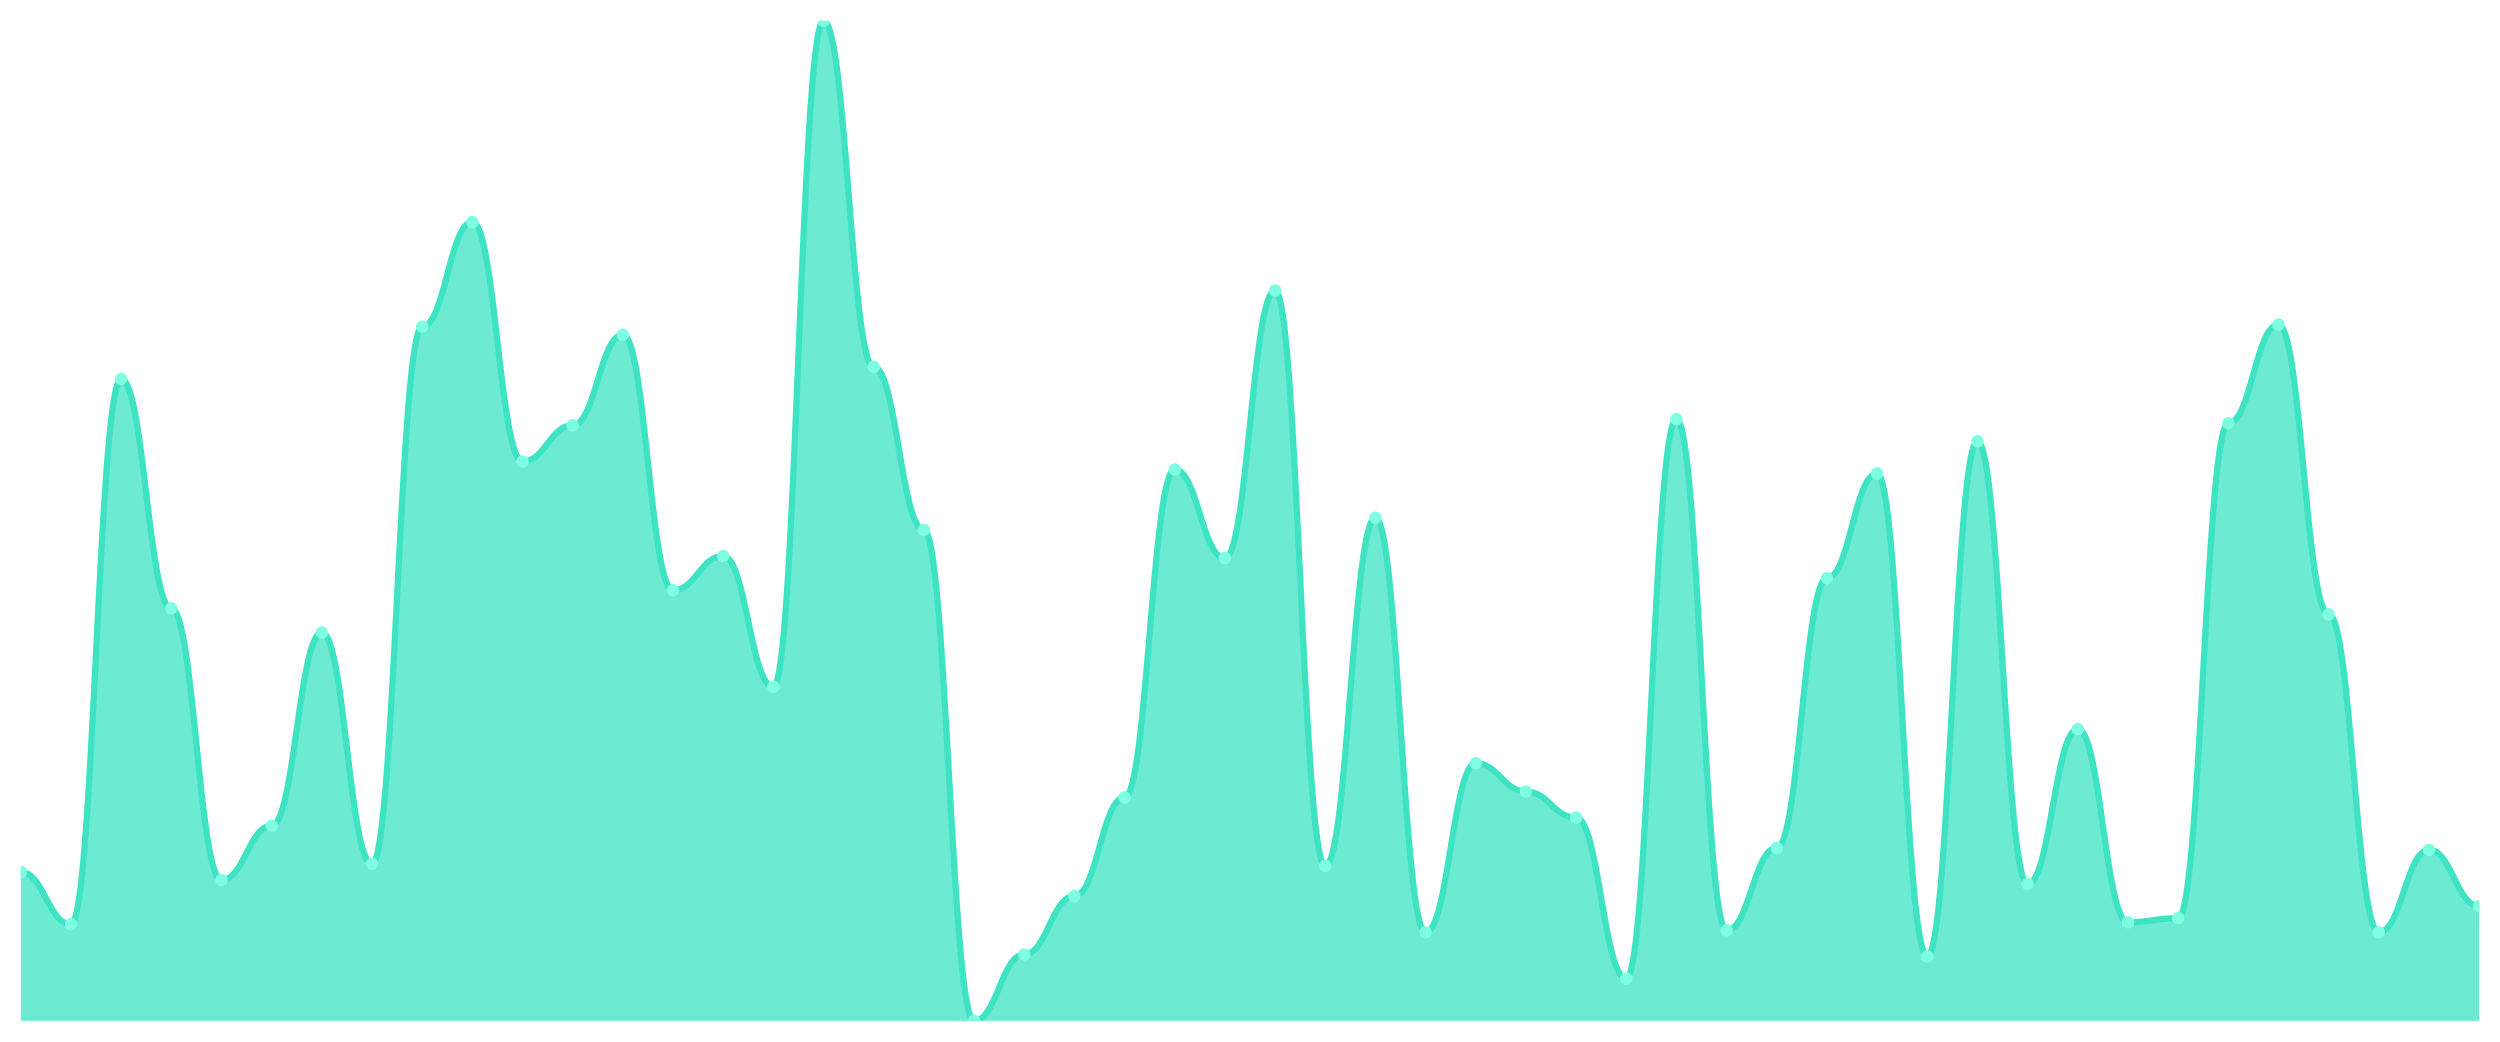
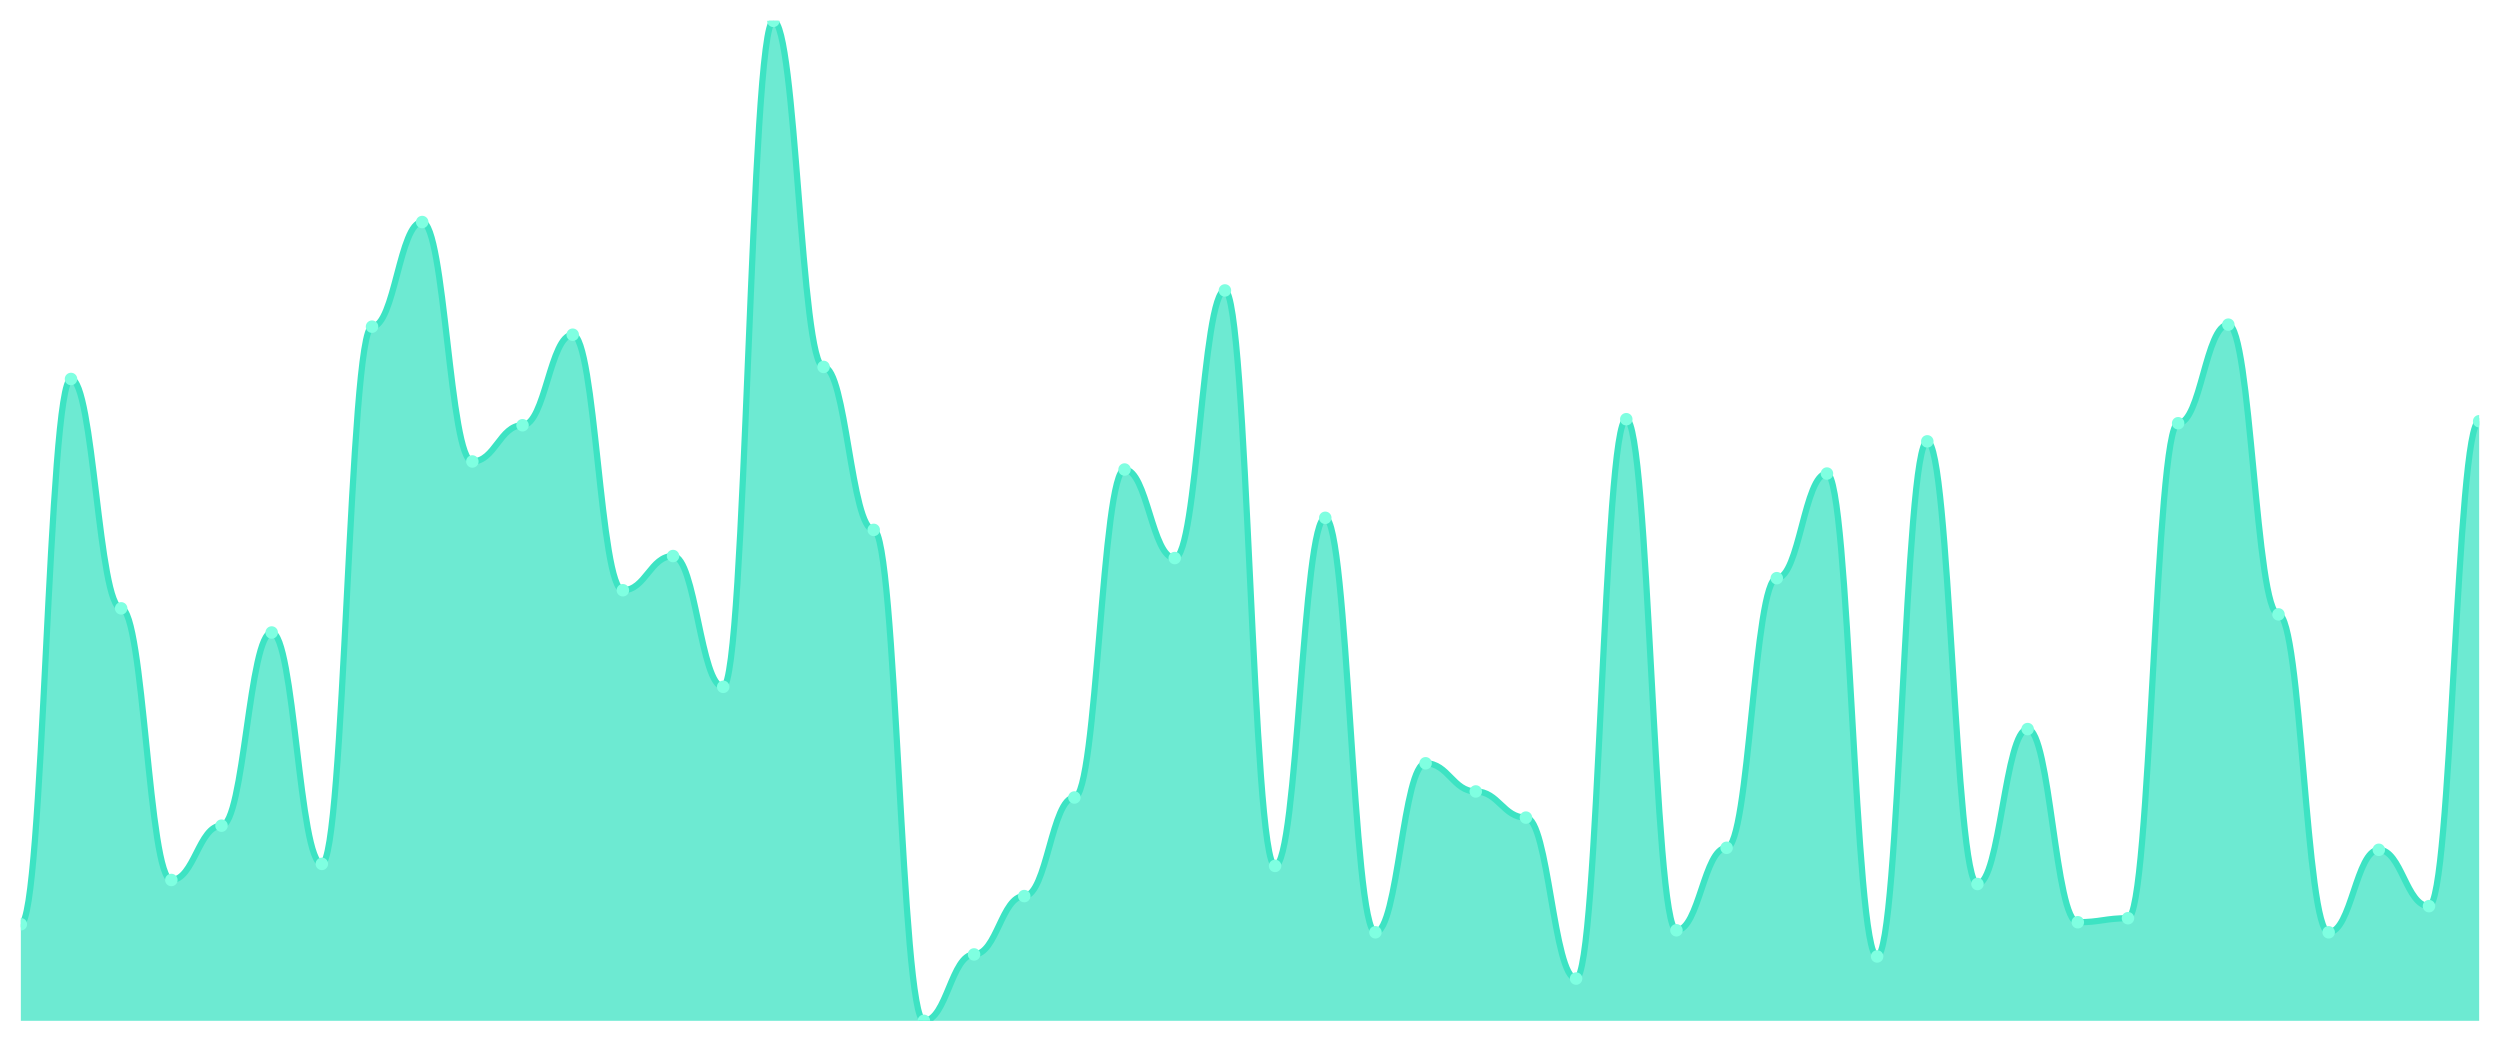
<svg xmlns="http://www.w3.org/2000/svg" viewBox="0 0 1200 500" width="1200" height="500">
  <defs>
    <clipPath id="c">
      <rect x="10" y="10" width="1180" height="480" />
    </clipPath>
  </defs>
  <rect width="1200" height="500" fill="none" />
  <g clip-path="url(#c)">
-     <path d="M 10,490 L 10,418.531 C 20.837,418.531 23.245,443.642 34.082,443.642 C 44.918,443.642 47.327,181.911 58.163,181.911 C 69,181.911 71.408,292.012 82.245,292.012 C 93.082,292.012 95.49,422.394 106.327,422.394 C 117.163,422.394 119.571,396.318 130.408,396.318 C 141.245,396.318 143.653,303.602 154.49,303.602 C 165.327,303.602 167.735,414.668 178.571,414.668 C 189.408,414.668 191.816,156.801 202.653,156.801 C 213.49,156.801 215.898,106.579 226.735,106.579 C 237.571,106.579 239.98,221.509 250.816,221.509 C 261.653,221.509 264.061,204.125 274.898,204.125 C 285.735,204.125 288.143,160.664 298.98,160.664 C 309.816,160.664 312.224,283.32 323.061,283.32 C 333.898,283.32 336.306,266.901 347.143,266.901 C 357.98,266.901 360.388,329.678 371.224,329.678 C 382.061,329.678 384.469,10 395.306,10 C 406.143,10 408.551,176.117 419.388,176.117 C 430.224,176.117 432.633,254.346 443.469,254.346 C 454.306,254.346 456.714,490 467.551,490 C 478.388,490 480.796,458.129 491.633,458.129 C 502.469,458.129 504.878,430.121 515.714,430.121 C 526.551,430.121 528.959,382.797 539.796,382.797 C 550.633,382.797 553.041,225.372 563.878,225.372 C 574.714,225.372 577.122,267.867 587.959,267.867 C 598.796,267.867 601.204,139.416 612.041,139.416 C 622.878,139.416 625.286,415.634 636.122,415.634 C 646.959,415.634 649.367,248.551 660.204,248.551 C 671.041,248.551 673.449,447.505 684.286,447.505 C 695.122,447.505 697.531,366.378 708.367,366.378 C 719.204,366.378 721.612,379.899 732.449,379.899 C 743.286,379.899 745.694,392.455 756.531,392.455 C 767.367,392.455 769.776,469.718 780.612,469.718 C 791.449,469.718 793.857,201.227 804.694,201.227 C 815.531,201.227 817.939,446.539 828.776,446.539 C 839.612,446.539 842.02,406.942 852.857,406.942 C 863.694,406.942 866.102,277.525 876.939,277.525 C 887.776,277.525 890.184,227.304 901.02,227.304 C 911.857,227.304 914.265,459.095 925.102,459.095 C 935.939,459.095 938.347,211.851 949.184,211.851 C 960.02,211.851 962.429,424.326 973.265,424.326 C 984.102,424.326 986.51,349.96 997.347,349.96 C 1008.184,349.96 1010.592,442.676 1021.429,442.676 C 1032.265,442.676 1034.673,440.744 1045.51,440.744 C 1056.347,440.744 1058.755,203.159 1069.592,203.159 C 1080.429,203.159 1082.837,155.835 1093.673,155.835 C 1104.51,155.835 1106.918,294.909 1117.755,294.909 C 1128.592,294.909 1131,447.505 1141.837,447.505 C 1152.673,447.505 1155.082,407.907 1165.918,407.907 C 1176.755,407.907 1179.163,434.95 1190,434.95 L 1190,490 Z" fill="rgba(61,227,195,0.75)" />
-     <path d="M 10,418.531 C 20.837,418.531 23.245,443.642 34.082,443.642 C 44.918,443.642 47.327,181.911 58.163,181.911 C 69,181.911 71.408,292.012 82.245,292.012 C 93.082,292.012 95.49,422.394 106.327,422.394 C 117.163,422.394 119.571,396.318 130.408,396.318 C 141.245,396.318 143.653,303.602 154.49,303.602 C 165.327,303.602 167.735,414.668 178.571,414.668 C 189.408,414.668 191.816,156.801 202.653,156.801 C 213.49,156.801 215.898,106.579 226.735,106.579 C 237.571,106.579 239.98,221.509 250.816,221.509 C 261.653,221.509 264.061,204.125 274.898,204.125 C 285.735,204.125 288.143,160.664 298.98,160.664 C 309.816,160.664 312.224,283.32 323.061,283.32 C 333.898,283.32 336.306,266.901 347.143,266.901 C 357.98,266.901 360.388,329.678 371.224,329.678 C 382.061,329.678 384.469,10 395.306,10 C 406.143,10 408.551,176.117 419.388,176.117 C 430.224,176.117 432.633,254.346 443.469,254.346 C 454.306,254.346 456.714,490 467.551,490 C 478.388,490 480.796,458.129 491.633,458.129 C 502.469,458.129 504.878,430.121 515.714,430.121 C 526.551,430.121 528.959,382.797 539.796,382.797 C 550.633,382.797 553.041,225.372 563.878,225.372 C 574.714,225.372 577.122,267.867 587.959,267.867 C 598.796,267.867 601.204,139.416 612.041,139.416 C 622.878,139.416 625.286,415.634 636.122,415.634 C 646.959,415.634 649.367,248.551 660.204,248.551 C 671.041,248.551 673.449,447.505 684.286,447.505 C 695.122,447.505 697.531,366.378 708.367,366.378 C 719.204,366.378 721.612,379.899 732.449,379.899 C 743.286,379.899 745.694,392.455 756.531,392.455 C 767.367,392.455 769.776,469.718 780.612,469.718 C 791.449,469.718 793.857,201.227 804.694,201.227 C 815.531,201.227 817.939,446.539 828.776,446.539 C 839.612,446.539 842.02,406.942 852.857,406.942 C 863.694,406.942 866.102,277.525 876.939,277.525 C 887.776,277.525 890.184,227.304 901.02,227.304 C 911.857,227.304 914.265,459.095 925.102,459.095 C 935.939,459.095 938.347,211.851 949.184,211.851 C 960.02,211.851 962.429,424.326 973.265,424.326 C 984.102,424.326 986.51,349.96 997.347,349.96 C 1008.184,349.96 1010.592,442.676 1021.429,442.676 C 1032.265,442.676 1034.673,440.744 1045.51,440.744 C 1056.347,440.744 1058.755,203.159 1069.592,203.159 C 1080.429,203.159 1082.837,155.835 1093.673,155.835 C 1104.51,155.835 1106.918,294.909 1117.755,294.909 C 1128.592,294.909 1131,447.505 1141.837,447.505 C 1152.673,447.505 1155.082,407.907 1165.918,407.907 C 1176.755,407.907 1179.163,434.95 1190,434.95" fill="none" stroke="#3de3c3" stroke-width="3" stroke-linecap="round" stroke-linejoin="round" />
-     <circle cx="10" cy="418.531" r="3" fill="#7fffe1" />
-     <circle cx="34.082" cy="443.642" r="3" fill="#7fffe1" />
-     <circle cx="58.163" cy="181.911" r="3" fill="#7fffe1" />
-     <circle cx="82.245" cy="292.012" r="3" fill="#7fffe1" />
-     <circle cx="106.327" cy="422.394" r="3" fill="#7fffe1" />
-     <circle cx="130.408" cy="396.318" r="3" fill="#7fffe1" />
-     <circle cx="154.49" cy="303.602" r="3" fill="#7fffe1" />
-     <circle cx="178.571" cy="414.668" r="3" fill="#7fffe1" />
-     <circle cx="202.653" cy="156.801" r="3" fill="#7fffe1" />
-     <circle cx="226.735" cy="106.579" r="3" fill="#7fffe1" />
-     <circle cx="250.816" cy="221.509" r="3" fill="#7fffe1" />
-     <circle cx="274.898" cy="204.125" r="3" fill="#7fffe1" />
-     <circle cx="298.98" cy="160.664" r="3" fill="#7fffe1" />
-     <circle cx="323.061" cy="283.32" r="3" fill="#7fffe1" />
-     <circle cx="347.143" cy="266.901" r="3" fill="#7fffe1" />
-     <circle cx="371.224" cy="329.678" r="3" fill="#7fffe1" />
-     <circle cx="395.306" cy="10" r="3" fill="#7fffe1" />
-     <circle cx="419.388" cy="176.117" r="3" fill="#7fffe1" />
-     <circle cx="443.469" cy="254.346" r="3" fill="#7fffe1" />
-     <circle cx="467.551" cy="490" r="3" fill="#7fffe1" />
-     <circle cx="491.633" cy="458.129" r="3" fill="#7fffe1" />
-     <circle cx="515.714" cy="430.121" r="3" fill="#7fffe1" />
-     <circle cx="539.796" cy="382.797" r="3" fill="#7fffe1" />
-     <circle cx="563.878" cy="225.372" r="3" fill="#7fffe1" />
-     <circle cx="587.959" cy="267.867" r="3" fill="#7fffe1" />
-     <circle cx="612.041" cy="139.416" r="3" fill="#7fffe1" />
-     <circle cx="636.122" cy="415.634" r="3" fill="#7fffe1" />
-     <circle cx="660.204" cy="248.551" r="3" fill="#7fffe1" />
-     <circle cx="684.286" cy="447.505" r="3" fill="#7fffe1" />
-     <circle cx="708.367" cy="366.378" r="3" fill="#7fffe1" />
-     <circle cx="732.449" cy="379.899" r="3" fill="#7fffe1" />
-     <circle cx="756.531" cy="392.455" r="3" fill="#7fffe1" />
-     <circle cx="780.612" cy="469.718" r="3" fill="#7fffe1" />
-     <circle cx="804.694" cy="201.227" r="3" fill="#7fffe1" />
-     <circle cx="828.776" cy="446.539" r="3" fill="#7fffe1" />
-     <circle cx="852.857" cy="406.942" r="3" fill="#7fffe1" />
-     <circle cx="876.939" cy="277.525" r="3" fill="#7fffe1" />
-     <circle cx="901.02" cy="227.304" r="3" fill="#7fffe1" />
-     <circle cx="925.102" cy="459.095" r="3" fill="#7fffe1" />
-     <circle cx="949.184" cy="211.851" r="3" fill="#7fffe1" />
-     <circle cx="973.265" cy="424.326" r="3" fill="#7fffe1" />
-     <circle cx="997.347" cy="349.96" r="3" fill="#7fffe1" />
-     <circle cx="1021.429" cy="442.676" r="3" fill="#7fffe1" />
-     <circle cx="1045.51" cy="440.744" r="3" fill="#7fffe1" />
-     <circle cx="1069.592" cy="203.159" r="3" fill="#7fffe1" />
-     <circle cx="1093.673" cy="155.835" r="3" fill="#7fffe1" />
-     <circle cx="1117.755" cy="294.909" r="3" fill="#7fffe1" />
-     <circle cx="1141.837" cy="447.505" r="3" fill="#7fffe1" />
-     <circle cx="1165.918" cy="407.907" r="3" fill="#7fffe1" />
-     <circle cx="1190" cy="434.95" r="3" fill="#7fffe1" />
+     <path d="M 10,490 L 10,443.642 C 20.837,443.642 23.245,181.911 34.082,181.911 C 44.918,181.911 47.327,292.012 58.163,292.012 C 69,292.012 71.408,422.394 82.245,422.394 C 93.082,422.394 95.49,396.318 106.327,396.318 C 117.163,396.318 119.571,303.602 130.408,303.602 C 141.245,303.602 143.653,414.668 154.49,414.668 C 165.327,414.668 167.735,156.801 178.571,156.801 C 189.408,156.801 191.816,106.579 202.653,106.579 C 213.49,106.579 215.898,221.509 226.735,221.509 C 237.571,221.509 239.98,204.125 250.816,204.125 C 261.653,204.125 264.061,160.664 274.898,160.664 C 285.735,160.664 288.143,283.32 298.98,283.32 C 309.816,283.32 312.224,266.901 323.061,266.901 C 333.898,266.901 336.306,329.678 347.143,329.678 C 357.98,329.678 360.388,10 371.224,10 C 382.061,10 384.469,176.117 395.306,176.117 C 406.143,176.117 408.551,254.346 419.388,254.346 C 430.224,254.346 432.633,490 443.469,490 C 454.306,490 456.714,458.129 467.551,458.129 C 478.388,458.129 480.796,430.121 491.633,430.121 C 502.469,430.121 504.878,382.797 515.714,382.797 C 526.551,382.797 528.959,225.372 539.796,225.372 C 550.633,225.372 553.041,267.867 563.878,267.867 C 574.714,267.867 577.122,139.416 587.959,139.416 C 598.796,139.416 601.204,415.634 612.041,415.634 C 622.878,415.634 625.286,248.551 636.122,248.551 C 646.959,248.551 649.367,447.505 660.204,447.505 C 671.041,447.505 673.449,366.378 684.286,366.378 C 695.122,366.378 697.531,379.899 708.367,379.899 C 719.204,379.899 721.612,392.455 732.449,392.455 C 743.286,392.455 745.694,469.718 756.531,469.718 C 767.367,469.718 769.776,201.227 780.612,201.227 C 791.449,201.227 793.857,446.539 804.694,446.539 C 815.531,446.539 817.939,406.942 828.776,406.942 C 839.612,406.942 842.02,277.525 852.857,277.525 C 863.694,277.525 866.102,227.304 876.939,227.304 C 887.776,227.304 890.184,459.095 901.02,459.095 C 911.857,459.095 914.265,211.851 925.102,211.851 C 935.939,211.851 938.347,424.326 949.184,424.326 C 960.02,424.326 962.429,349.96 973.265,349.96 C 984.102,349.96 986.51,442.676 997.347,442.676 C 1008.184,442.676 1010.592,440.744 1021.429,440.744 C 1032.265,440.744 1034.673,203.159 1045.51,203.159 C 1056.347,203.159 1058.755,155.835 1069.592,155.835 C 1080.429,155.835 1082.837,294.909 1093.673,294.909 C 1104.51,294.909 1106.918,447.505 1117.755,447.505 C 1128.592,447.505 1131,407.907 1141.837,407.907 C 1152.673,407.907 1155.082,434.95 1165.918,434.95 C 1176.755,434.95 1179.163,202.193 1190,202.193 L 1190,490 Z" fill="rgba(61,227,195,0.75)" />
+     <path d="M 10,443.642 C 20.837,443.642 23.245,181.911 34.082,181.911 C 44.918,181.911 47.327,292.012 58.163,292.012 C 69,292.012 71.408,422.394 82.245,422.394 C 93.082,422.394 95.49,396.318 106.327,396.318 C 117.163,396.318 119.571,303.602 130.408,303.602 C 141.245,303.602 143.653,414.668 154.49,414.668 C 165.327,414.668 167.735,156.801 178.571,156.801 C 189.408,156.801 191.816,106.579 202.653,106.579 C 213.49,106.579 215.898,221.509 226.735,221.509 C 237.571,221.509 239.98,204.125 250.816,204.125 C 261.653,204.125 264.061,160.664 274.898,160.664 C 285.735,160.664 288.143,283.32 298.98,283.32 C 309.816,283.32 312.224,266.901 323.061,266.901 C 333.898,266.901 336.306,329.678 347.143,329.678 C 357.98,329.678 360.388,10 371.224,10 C 382.061,10 384.469,176.117 395.306,176.117 C 406.143,176.117 408.551,254.346 419.388,254.346 C 430.224,254.346 432.633,490 443.469,490 C 454.306,490 456.714,458.129 467.551,458.129 C 478.388,458.129 480.796,430.121 491.633,430.121 C 502.469,430.121 504.878,382.797 515.714,382.797 C 526.551,382.797 528.959,225.372 539.796,225.372 C 550.633,225.372 553.041,267.867 563.878,267.867 C 574.714,267.867 577.122,139.416 587.959,139.416 C 598.796,139.416 601.204,415.634 612.041,415.634 C 622.878,415.634 625.286,248.551 636.122,248.551 C 646.959,248.551 649.367,447.505 660.204,447.505 C 671.041,447.505 673.449,366.378 684.286,366.378 C 695.122,366.378 697.531,379.899 708.367,379.899 C 719.204,379.899 721.612,392.455 732.449,392.455 C 743.286,392.455 745.694,469.718 756.531,469.718 C 767.367,469.718 769.776,201.227 780.612,201.227 C 791.449,201.227 793.857,446.539 804.694,446.539 C 815.531,446.539 817.939,406.942 828.776,406.942 C 839.612,406.942 842.02,277.525 852.857,277.525 C 863.694,277.525 866.102,227.304 876.939,227.304 C 887.776,227.304 890.184,459.095 901.02,459.095 C 911.857,459.095 914.265,211.851 925.102,211.851 C 935.939,211.851 938.347,424.326 949.184,424.326 C 960.02,424.326 962.429,349.96 973.265,349.96 C 984.102,349.96 986.51,442.676 997.347,442.676 C 1008.184,442.676 1010.592,440.744 1021.429,440.744 C 1032.265,440.744 1034.673,203.159 1045.51,203.159 C 1056.347,203.159 1058.755,155.835 1069.592,155.835 C 1080.429,155.835 1082.837,294.909 1093.673,294.909 C 1104.51,294.909 1106.918,447.505 1117.755,447.505 C 1128.592,447.505 1131,407.907 1141.837,407.907 C 1152.673,407.907 1155.082,434.95 1165.918,434.95 C 1176.755,434.95 1179.163,202.193 1190,202.193" fill="none" stroke="#3de3c3" stroke-width="3" stroke-linecap="round" stroke-linejoin="round" />
+     <circle cx="10" cy="443.642" r="3" fill="#7fffe1" />
+     <circle cx="34.082" cy="181.911" r="3" fill="#7fffe1" />
+     <circle cx="58.163" cy="292.012" r="3" fill="#7fffe1" />
+     <circle cx="82.245" cy="422.394" r="3" fill="#7fffe1" />
+     <circle cx="106.327" cy="396.318" r="3" fill="#7fffe1" />
+     <circle cx="130.408" cy="303.602" r="3" fill="#7fffe1" />
+     <circle cx="154.49" cy="414.668" r="3" fill="#7fffe1" />
+     <circle cx="178.571" cy="156.801" r="3" fill="#7fffe1" />
+     <circle cx="202.653" cy="106.579" r="3" fill="#7fffe1" />
+     <circle cx="226.735" cy="221.509" r="3" fill="#7fffe1" />
+     <circle cx="250.816" cy="204.125" r="3" fill="#7fffe1" />
+     <circle cx="274.898" cy="160.664" r="3" fill="#7fffe1" />
+     <circle cx="298.98" cy="283.32" r="3" fill="#7fffe1" />
+     <circle cx="323.061" cy="266.901" r="3" fill="#7fffe1" />
+     <circle cx="347.143" cy="329.678" r="3" fill="#7fffe1" />
+     <circle cx="371.224" cy="10" r="3" fill="#7fffe1" />
+     <circle cx="395.306" cy="176.117" r="3" fill="#7fffe1" />
+     <circle cx="419.388" cy="254.346" r="3" fill="#7fffe1" />
+     <circle cx="443.469" cy="490" r="3" fill="#7fffe1" />
+     <circle cx="467.551" cy="458.129" r="3" fill="#7fffe1" />
+     <circle cx="491.633" cy="430.121" r="3" fill="#7fffe1" />
+     <circle cx="515.714" cy="382.797" r="3" fill="#7fffe1" />
+     <circle cx="539.796" cy="225.372" r="3" fill="#7fffe1" />
+     <circle cx="563.878" cy="267.867" r="3" fill="#7fffe1" />
+     <circle cx="587.959" cy="139.416" r="3" fill="#7fffe1" />
+     <circle cx="612.041" cy="415.634" r="3" fill="#7fffe1" />
+     <circle cx="636.122" cy="248.551" r="3" fill="#7fffe1" />
+     <circle cx="660.204" cy="447.505" r="3" fill="#7fffe1" />
+     <circle cx="684.286" cy="366.378" r="3" fill="#7fffe1" />
+     <circle cx="708.367" cy="379.899" r="3" fill="#7fffe1" />
+     <circle cx="732.449" cy="392.455" r="3" fill="#7fffe1" />
+     <circle cx="756.531" cy="469.718" r="3" fill="#7fffe1" />
+     <circle cx="780.612" cy="201.227" r="3" fill="#7fffe1" />
+     <circle cx="804.694" cy="446.539" r="3" fill="#7fffe1" />
+     <circle cx="828.776" cy="406.942" r="3" fill="#7fffe1" />
+     <circle cx="852.857" cy="277.525" r="3" fill="#7fffe1" />
+     <circle cx="876.939" cy="227.304" r="3" fill="#7fffe1" />
+     <circle cx="901.02" cy="459.095" r="3" fill="#7fffe1" />
+     <circle cx="925.102" cy="211.851" r="3" fill="#7fffe1" />
+     <circle cx="949.184" cy="424.326" r="3" fill="#7fffe1" />
+     <circle cx="973.265" cy="349.96" r="3" fill="#7fffe1" />
+     <circle cx="997.347" cy="442.676" r="3" fill="#7fffe1" />
+     <circle cx="1021.429" cy="440.744" r="3" fill="#7fffe1" />
+     <circle cx="1045.51" cy="203.159" r="3" fill="#7fffe1" />
+     <circle cx="1069.592" cy="155.835" r="3" fill="#7fffe1" />
+     <circle cx="1093.673" cy="294.909" r="3" fill="#7fffe1" />
+     <circle cx="1117.755" cy="447.505" r="3" fill="#7fffe1" />
+     <circle cx="1141.837" cy="407.907" r="3" fill="#7fffe1" />
+     <circle cx="1165.918" cy="434.95" r="3" fill="#7fffe1" />
+     <circle cx="1190" cy="202.193" r="3" fill="#7fffe1" />
  </g>
</svg>
